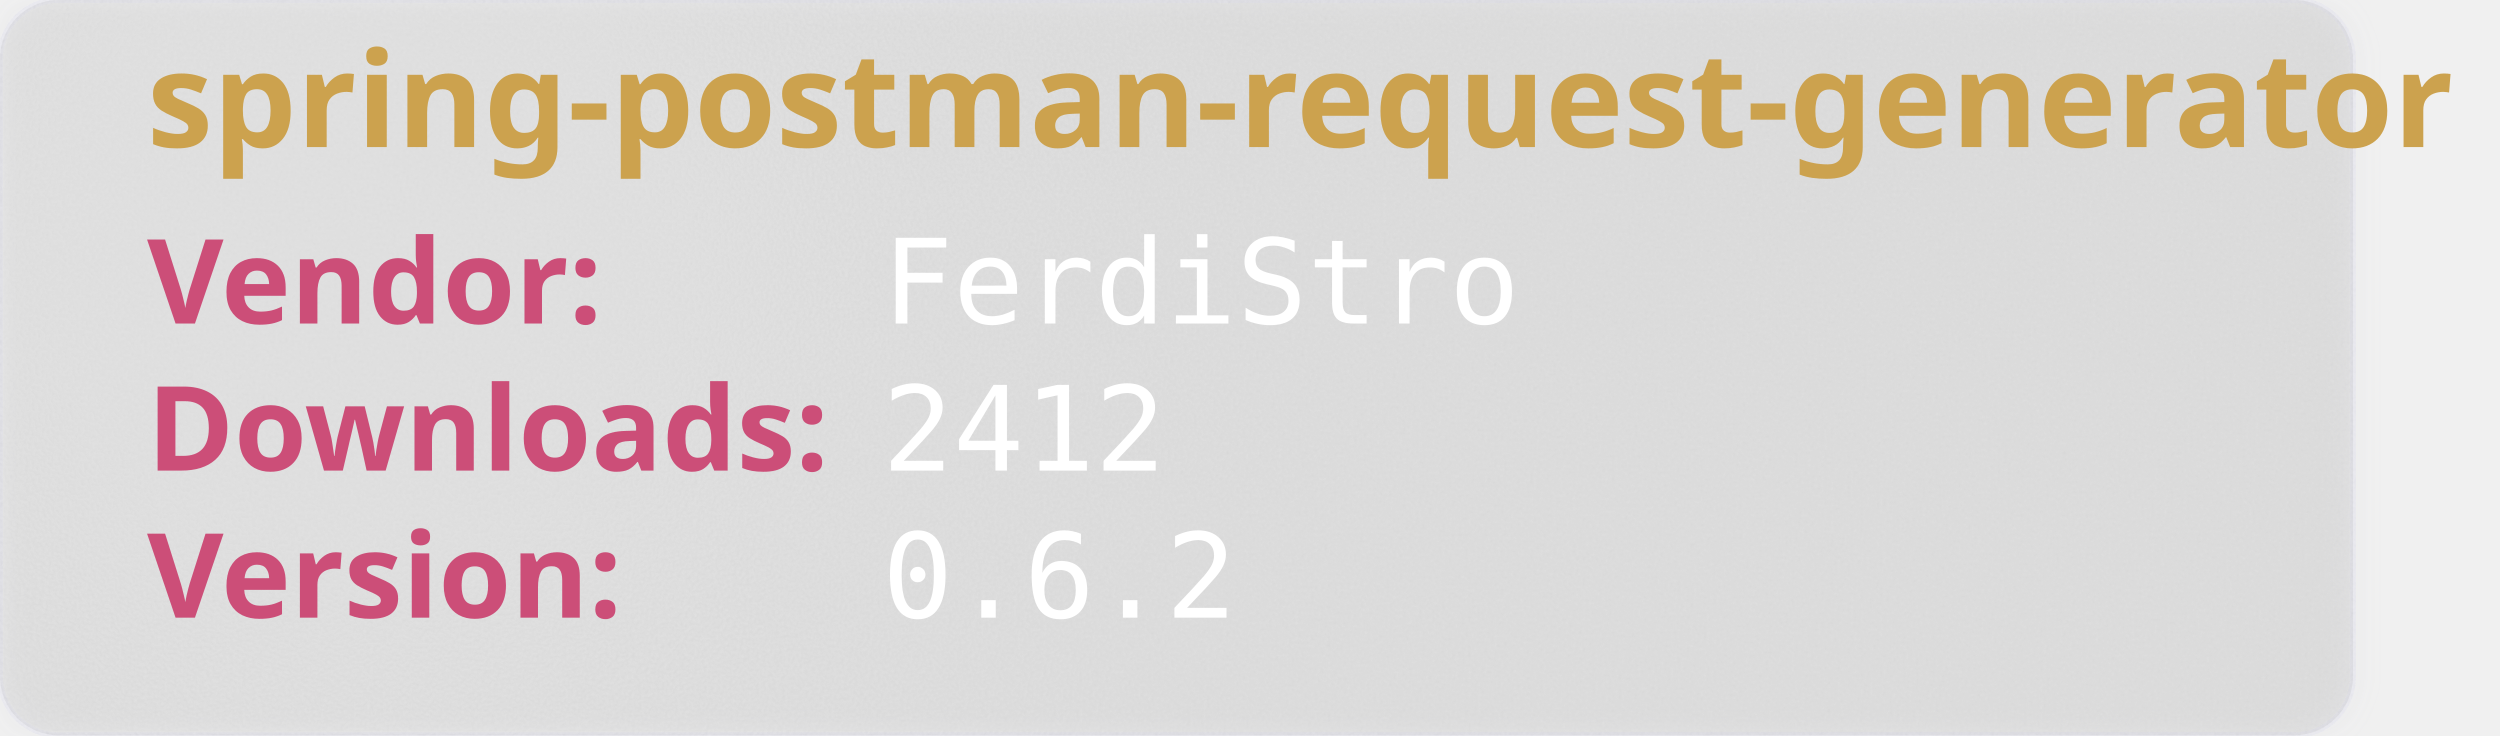
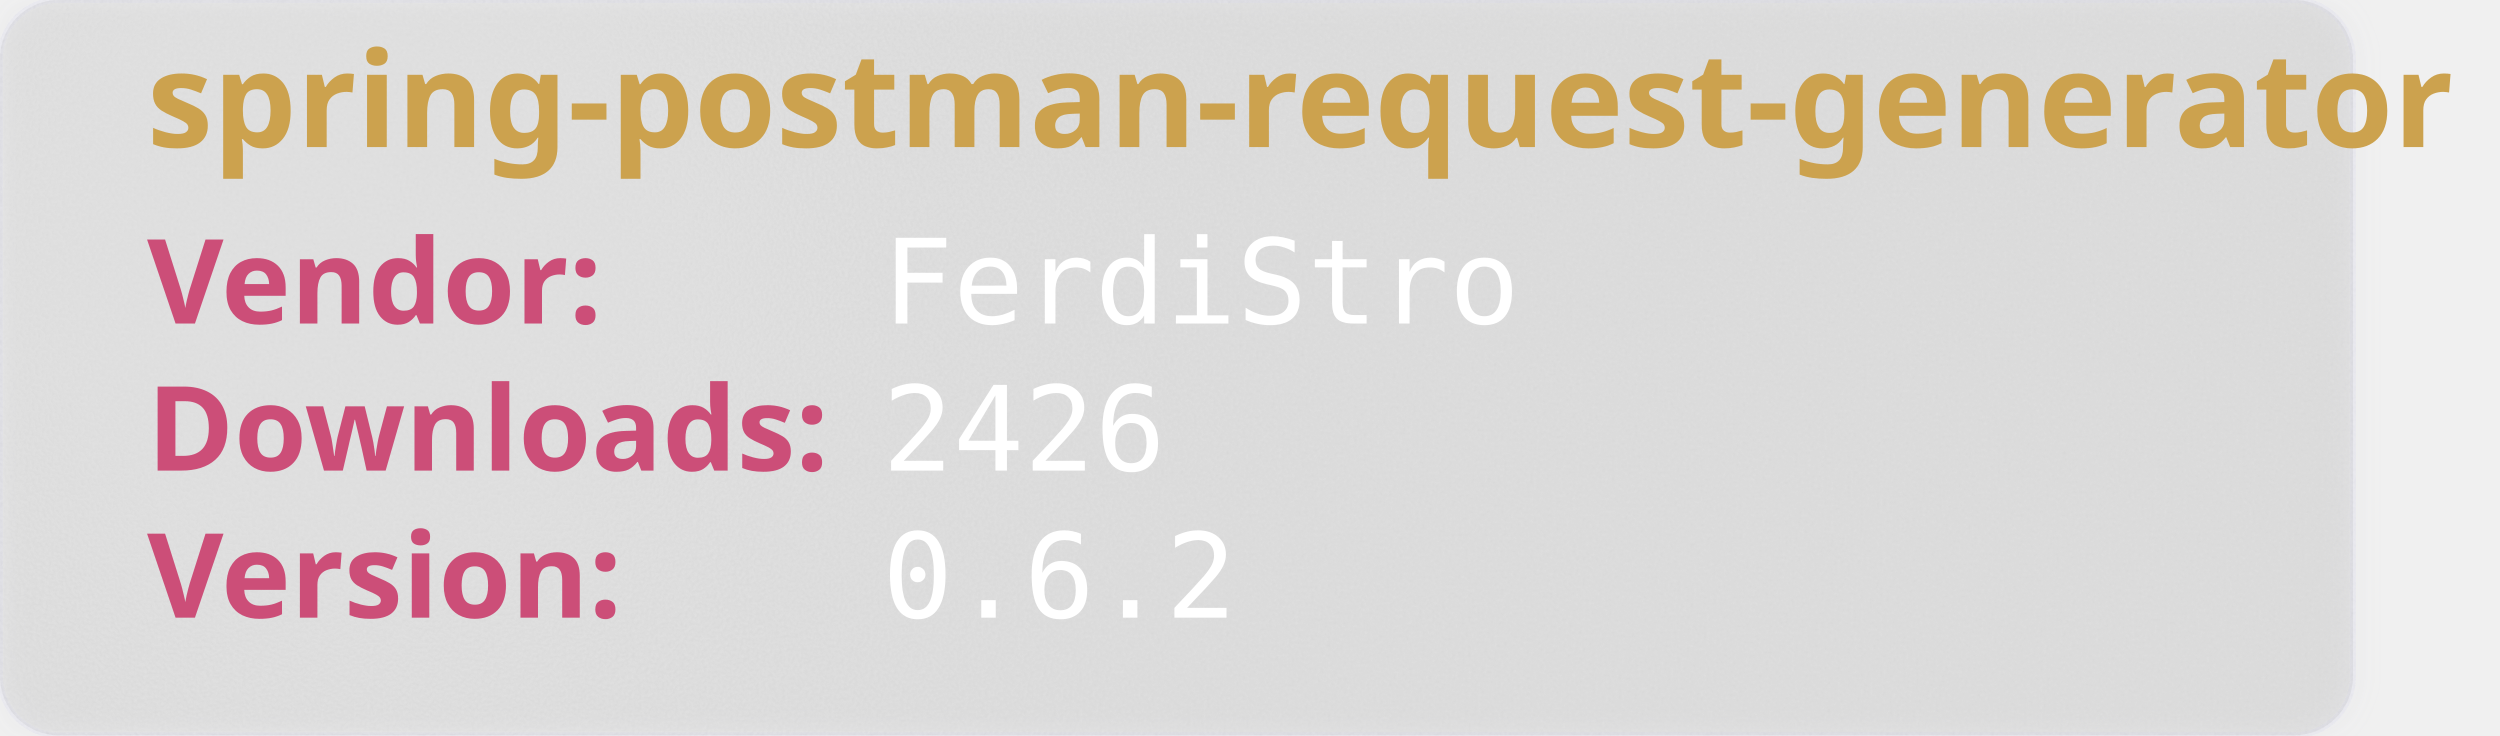
<svg xmlns="http://www.w3.org/2000/svg" width="850" height="250" viewBox="0 0 850 250" aria-hidden="true">
  <style>
        .heavy {
        font-weight: bold;
        font-family: "Orbitron", sans-serif;
        font-size: 2.5rem;
        }
    </style>
  <defs>
    <filter id="glass" x="-10%" y="-10%" width="120%" height="120%">
      <feGaussianBlur in="SourceGraphic" stdDeviation="4" result="blur" />
      <feTurbulence type="fractalNoise" baseFrequency="0.9" numOctaves="1" seed="3" result="noise" />
      <feColorMatrix type="saturate" values="0" in="noise" result="noiseGray" />
      <feComposite in="noiseGray" in2="SourceAlpha" operator="in" result="noiseClipped" />
      <feBlend in="blur" in2="noiseClipped" mode="overlay" result="glassBase" />
      <feSpecularLighting in="noiseClipped" surfaceScale="3" specularConstant="1.2" specularExponent="20" lighting-color="#ffffff" result="lightRaw">
        <fePointLight x="120" y="80" z="200" />
      </feSpecularLighting>
      <feComposite in="lightRaw" in2="SourceAlpha" operator="in" result="light" />
      <feBlend in="glassBase" in2="light" mode="screen" result="glassLit" />
      <feColorMatrix type="matrix" values="1 0 0 0 0                                0 1 0 0 0                                0 0 1 0 0                                0 0 0 0.55 0" in="glassLit" result="glassFinal" />
      <feMerge>
        <feMergeNode in="glassFinal" />
        <feMergeNode in="SourceGraphic" />
      </feMerge>
    </filter>
  </defs>
  <rect width="800" height="250" rx="20" fill="rgb(101,109,107, 0.1)" stroke-width="2" stroke="rgba(221, 221, 245, 0.2)" filter="url(#glass)" />
  <text class="heavy" font-family="monospace" x="50" y="50" fill="#CCA24E" font-size="45" style="test:bold">
        spring-postman-request-generator
    </text>
  <text class="heavy" font-family="monospace" x="50" y="110" fill="#CC4E78" font-size="40">
        Vendor:
    </text>
  <text font-family="monospace" x="300" y="110" fill="#fff" font-size="40">
       FerdiStro
    </text>
  <text class="heavy" font-family="monospace" x="50" y="160" fill="#CC4E78" font-size="40">
        Downloads:
    </text>
  <text font-family="monospace" x="300" y="160" fill="#fff" font-size="40">
-         2412
+         2426
    </text>
  <text class="heavy" font-family="monospace" x="50" y="210" fill="#CC4E78" font-size="40">
        Version:
    </text>
  <text font-family="monospace" x="300" y="210" fill="#fff" font-size="40">
      0.6.2
    </text>
</svg>
